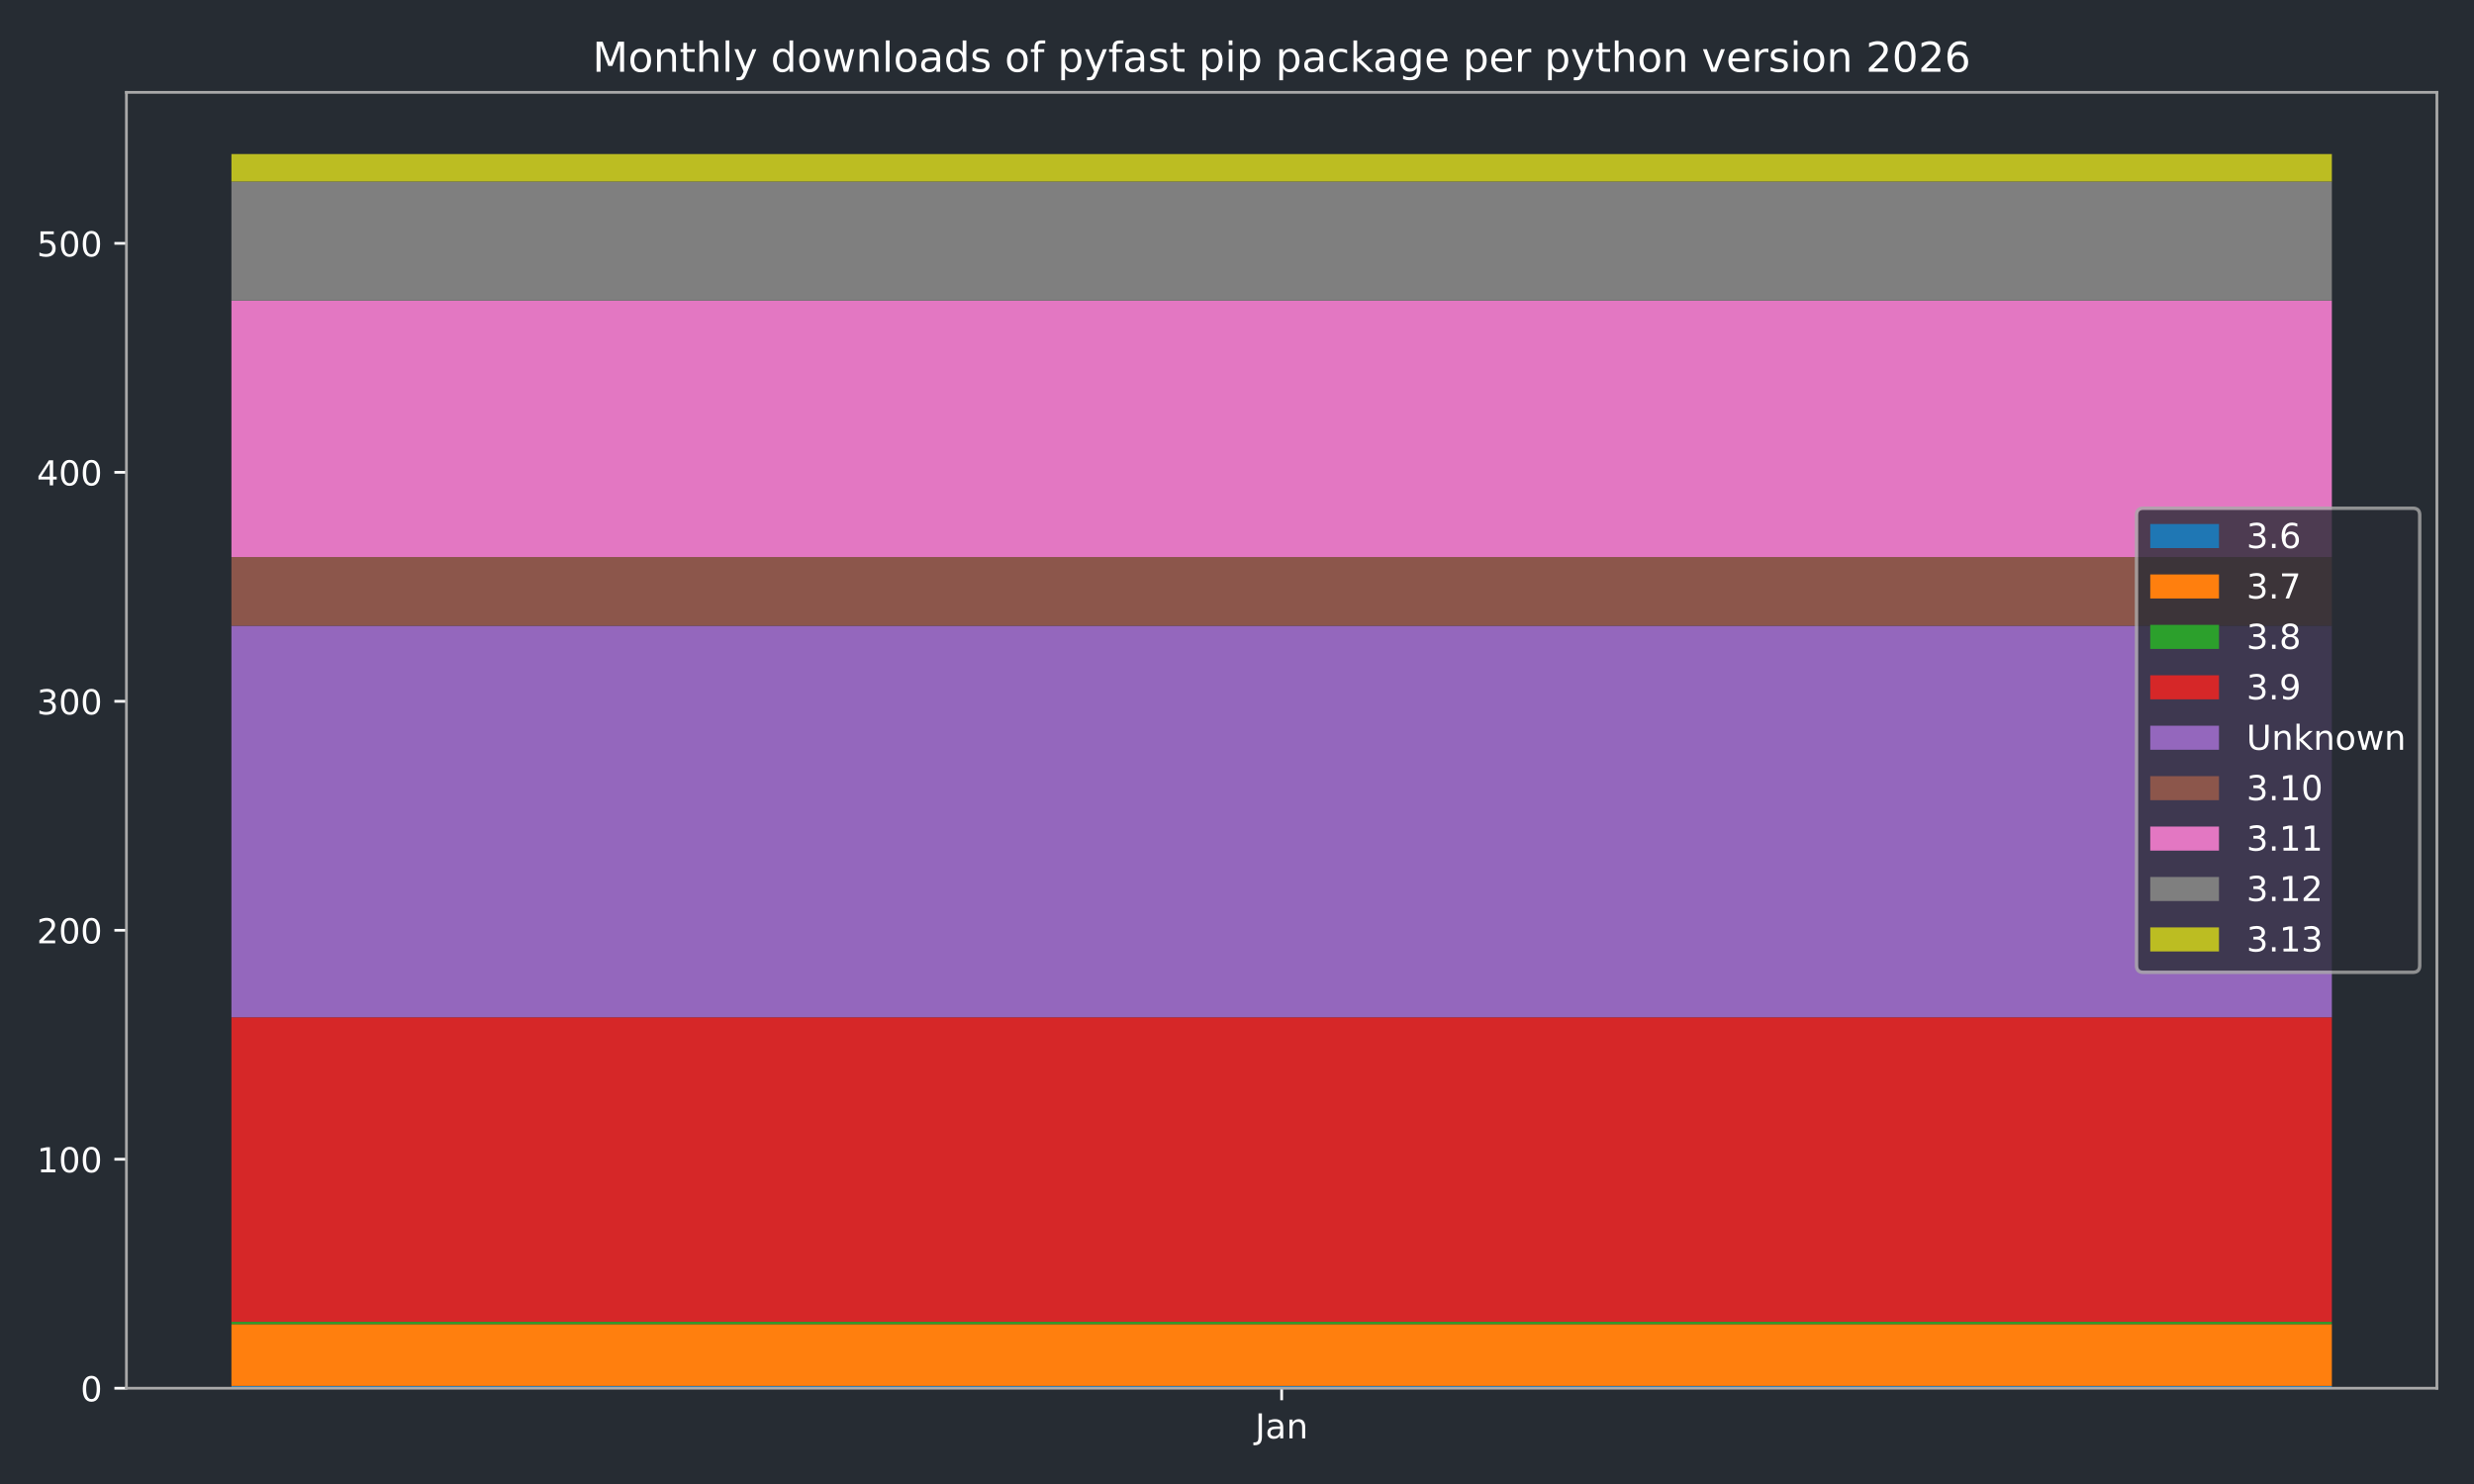
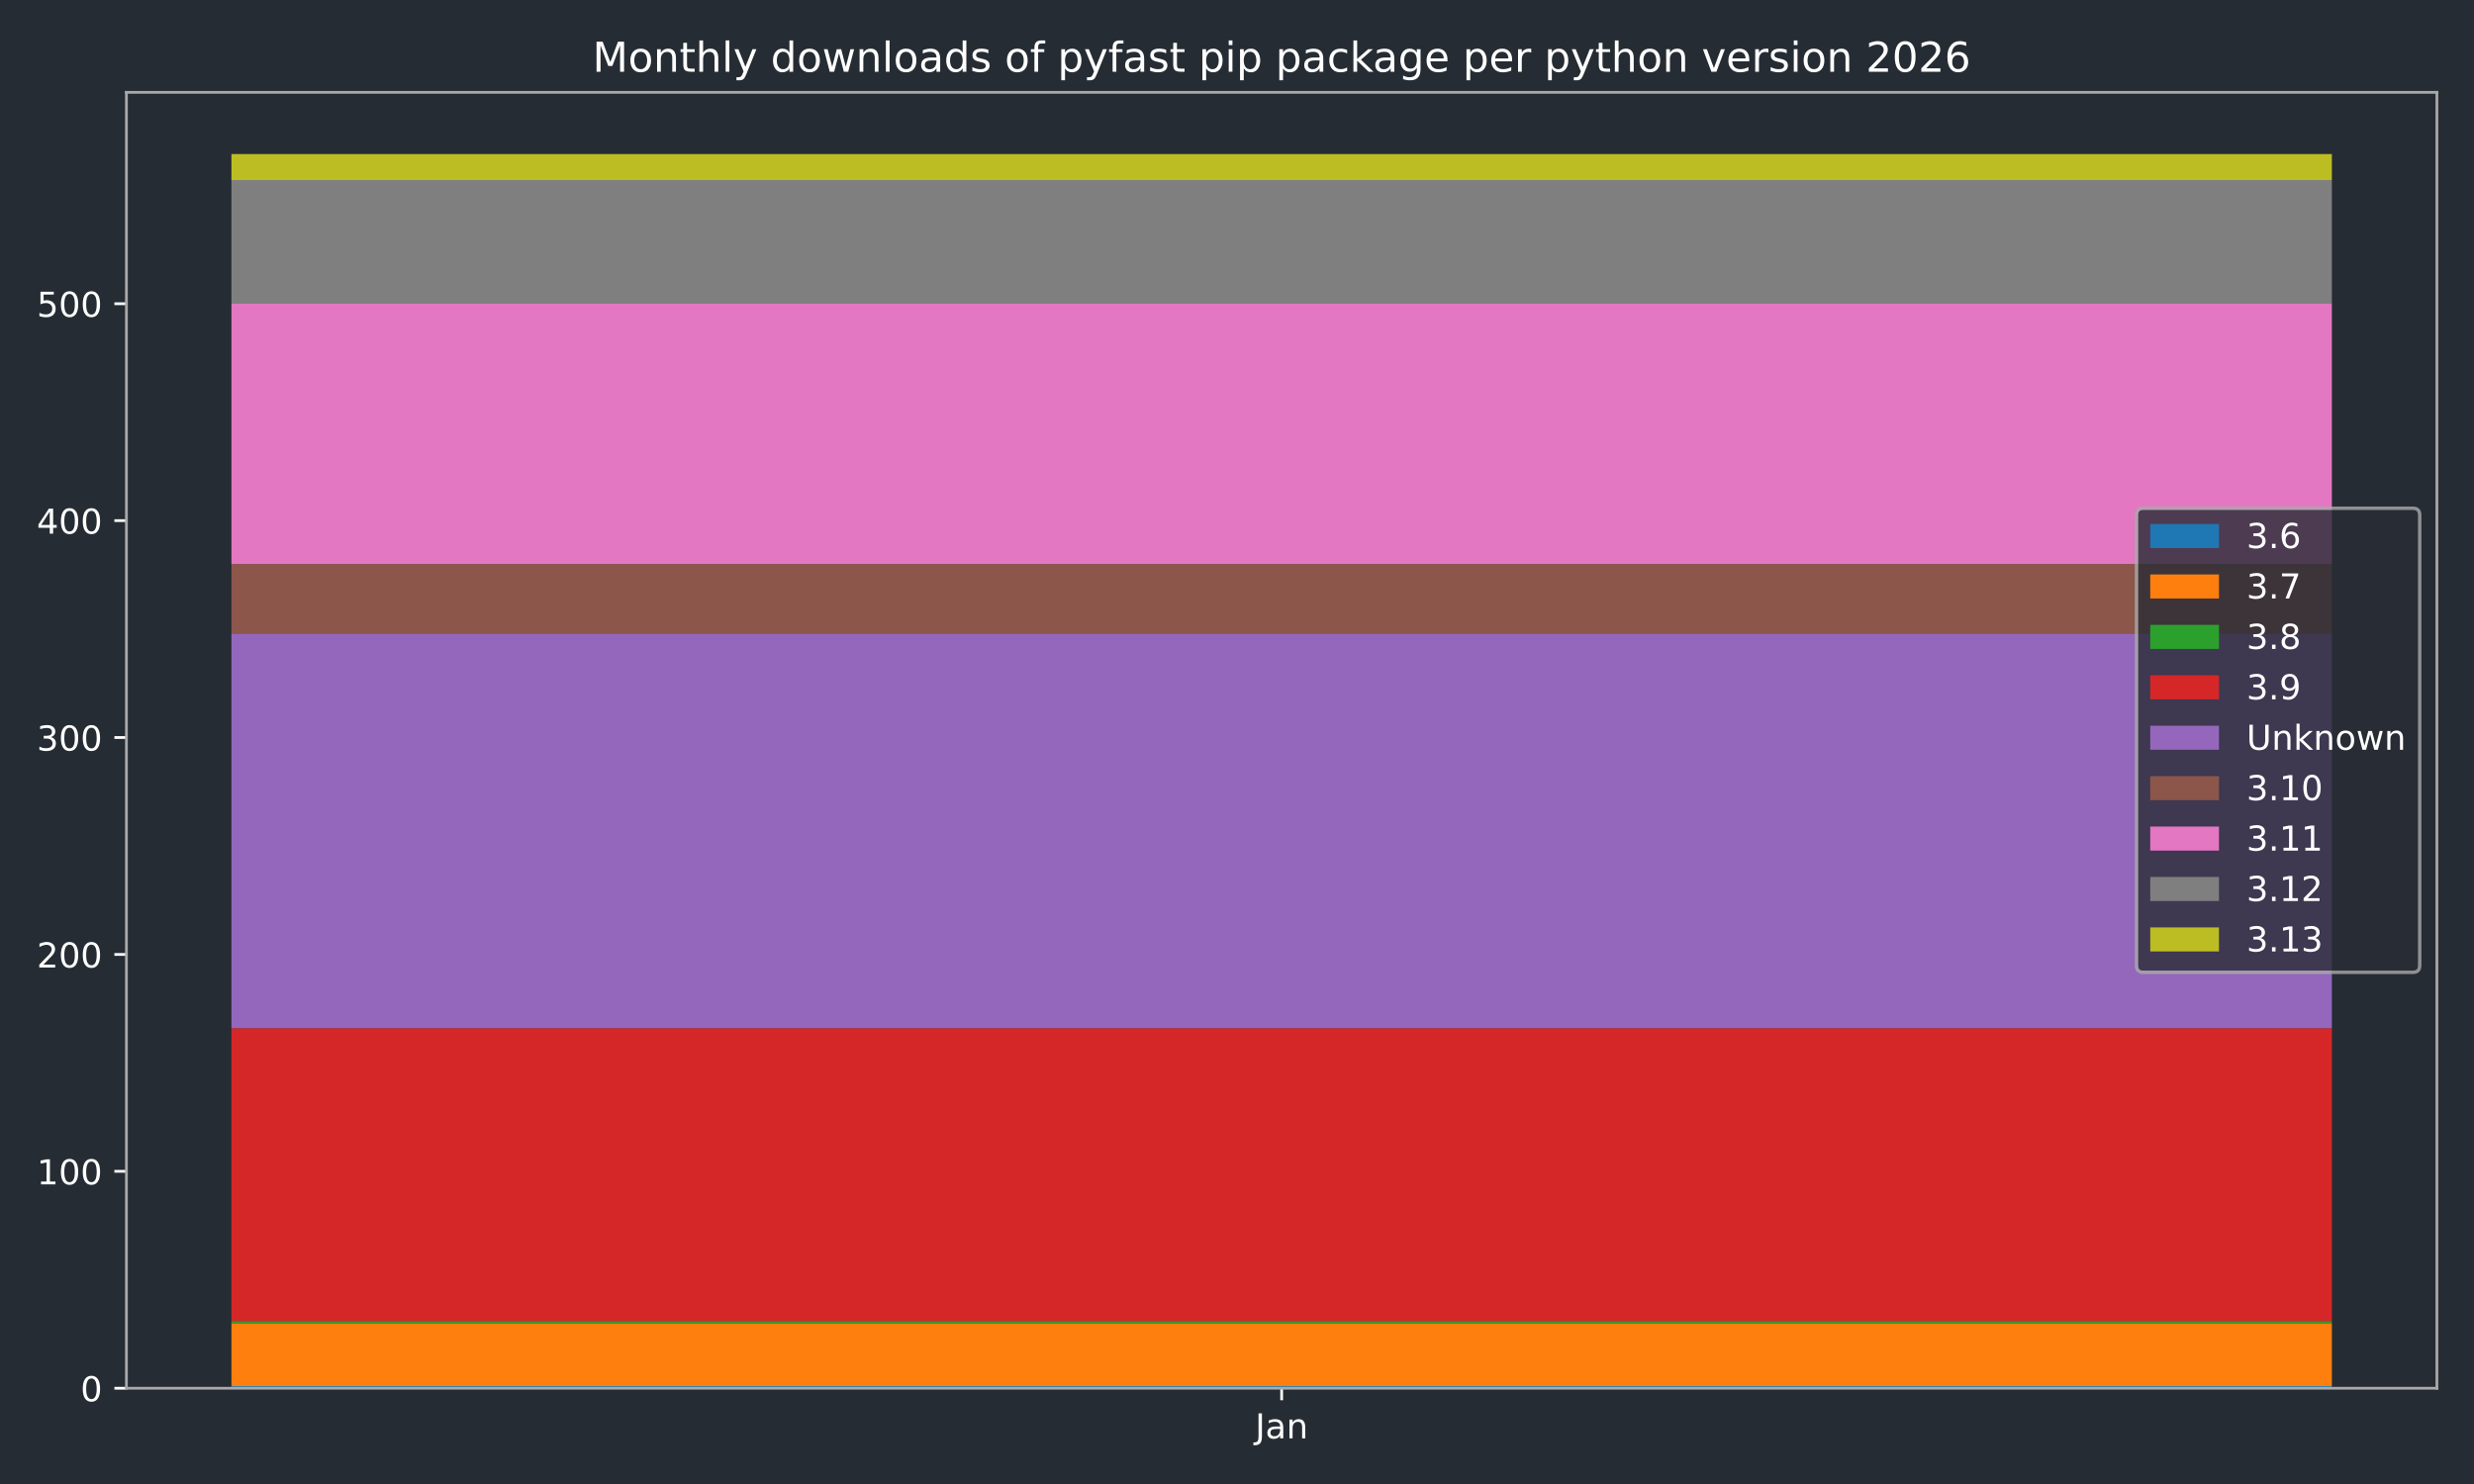
<svg xmlns="http://www.w3.org/2000/svg" xmlns:xlink="http://www.w3.org/1999/xlink" width="720pt" height="432pt" viewBox="0 0 720 432" version="1.1">
  <defs>
    <style type="text/css">*{stroke-linejoin: round; stroke-linecap: butt}</style>
  </defs>
  <g id="figure_1">
    <g id="patch_1">
      <path d="M 0 432  L 720 432  L 720 0  L 0 0  z " style="fill: #262c33" />
    </g>
    <g id="axes_1">
      <g id="patch_2">
        <path d="M 36.79 404.12  L 709.2 404.12  L 709.2 26.88  L 36.79 26.88  z " style="fill: #262c33" />
      </g>
      <g id="patch_3">
-         <path d="M 67.354 404.12  L 678.636 404.12  L 678.636 403.453  L 67.354 403.453  z " clip-path="url(#pecbae8a630)" style="fill: #1f77b4" />
+         <path d="M 67.354 404.12  L 678.636 404.12  L 678.636 403.489  L 67.354 403.489  z " clip-path="url(#pee8754b803)" style="fill: #1f77b4" />
      </g>
      <g id="patch_4">
-         <path d="M 67.354 403.453  L 678.636 403.453  L 678.636 385.456  L 67.354 385.456  z " clip-path="url(#pecbae8a630)" style="fill: #ff7f0e" />
+         <path d="M 67.354 403.489  L 678.636 403.489  L 678.636 385.177  L 67.354 385.177  z " clip-path="url(#pee8754b803)" style="fill: #ff7f0e" />
      </g>
      <g id="patch_5">
-         <path d="M 67.354 385.456  L 678.636 385.456  L 678.636 384.79  L 67.354 384.79  z " clip-path="url(#pecbae8a630)" style="fill: #2ca02c" />
+         <path d="M 67.354 385.177  L 678.636 385.177  L 678.636 384.546  L 67.354 384.546  z " clip-path="url(#pee8754b803)" style="fill: #2ca02c" />
      </g>
      <g id="patch_6">
-         <path d="M 67.354 384.79  L 678.636 384.79  L 678.636 296.137  L 67.354 296.137  z " clip-path="url(#pecbae8a630)" style="fill: #d62728" />
+         <path d="M 67.354 384.546  L 678.636 384.546  L 678.636 299.305  L 67.354 299.305  z " clip-path="url(#pee8754b803)" style="fill: #d62728" />
      </g>
      <g id="patch_7">
-         <path d="M 67.354 296.137  L 678.636 296.137  L 678.636 182.155  L 67.354 182.155  z " clip-path="url(#pecbae8a630)" style="fill: #9467bd" />
+         <path d="M 67.354 299.305  L 678.636 299.305  L 678.636 184.387  L 67.354 184.387  z " clip-path="url(#pee8754b803)" style="fill: #9467bd" />
      </g>
      <g id="patch_8">
-         <path d="M 67.354 182.155  L 678.636 182.155  L 678.636 162.158  L 67.354 162.158  z " clip-path="url(#pecbae8a630)" style="fill: #8c564b" />
+         <path d="M 67.354 184.387  L 678.636 184.387  L 678.636 164.182  L 67.354 164.182  z " clip-path="url(#pee8754b803)" style="fill: #8c564b" />
      </g>
      <g id="patch_9">
-         <path d="M 67.354 162.158  L 678.636 162.158  L 678.636 87.504  L 67.354 87.504  z " clip-path="url(#pecbae8a630)" style="fill: #e377c2" />
+         <path d="M 67.354 164.182  L 678.636 164.182  L 678.636 88.412  L 67.354 88.412  z " clip-path="url(#pee8754b803)" style="fill: #e377c2" />
      </g>
      <g id="patch_10">
-         <path d="M 67.354 87.504  L 678.636 87.504  L 678.636 52.843  L 67.354 52.843  z " clip-path="url(#pecbae8a630)" style="fill: #7f7f7f" />
+         <path d="M 67.354 88.412  L 678.636 88.412  L 678.636 52.421  L 67.354 52.421  z " clip-path="url(#pee8754b803)" style="fill: #7f7f7f" />
      </g>
      <g id="patch_11">
-         <path d="M 67.354 52.843  L 678.636 52.843  L 678.636 44.844  L 67.354 44.844  z " clip-path="url(#pecbae8a630)" style="fill: #bcbd22" />
+         <path d="M 67.354 52.421  L 678.636 52.421  L 678.636 44.844  L 67.354 44.844  z " clip-path="url(#pee8754b803)" style="fill: #bcbd22" />
      </g>
      <g id="matplotlib.axis_1">
        <g id="xtick_1">
          <g id="line2d_1">
            <defs>
-               <path id="mc6c5a1ac50" d="M 0 0  L 0 3.5  " style="stroke: #ffffff; stroke-width: 0.8" />
-             </defs>
-             <g>
-               <use xlink:href="#mc6c5a1ac50" x="372.995" y="404.12" style="fill: #ffffff; stroke: #ffffff; stroke-width: 0.8" />
+               <path id="mbc0f3fdd17" d="M 0 0  L 0 3.5  " style="stroke: #ffffff; stroke-width: 0.8" />
+             </defs>
+             <g>
+               <use xlink:href="#mbc0f3fdd17" x="372.995" y="404.12" style="fill: #ffffff; stroke: #ffffff; stroke-width: 0.8" />
            </g>
          </g>
          <g id="text_1">
            <g style="fill: #ffffff" transform="translate(365.2872 418.7184) scale(0.1 -0.1)">
              <defs>
                <path id="DejaVuSans-4a" d="M 628 4666  L 1259 4666  L 1259 325  Q 1259 -519 939 -900  Q 619 -1281 -91 -1281  L -331 -1281  L -331 -750  L -134 -750  Q 284 -750 456 -515  Q 628 -281 628 325  L 628 4666  z " transform="scale(0.015625)" />
                <path id="DejaVuSans-61" d="M 2194 1759  Q 1497 1759 1228 1600  Q 959 1441 959 1056  Q 959 750 1161 570  Q 1363 391 1709 391  Q 2188 391 2477 730  Q 2766 1069 2766 1631  L 2766 1759  L 2194 1759  z M 3341 1997  L 3341 0  L 2766 0  L 2766 531  Q 2569 213 2275 61  Q 1981 -91 1556 -91  Q 1019 -91 701 211  Q 384 513 384 1019  Q 384 1609 779 1909  Q 1175 2209 1959 2209  L 2766 2209  L 2766 2266  Q 2766 2663 2505 2880  Q 2244 3097 1772 3097  Q 1472 3097 1187 3025  Q 903 2953 641 2809  L 641 3341  Q 956 3463 1253 3523  Q 1550 3584 1831 3584  Q 2591 3584 2966 3190  Q 3341 2797 3341 1997  z " transform="scale(0.015625)" />
                <path id="DejaVuSans-6e" d="M 3513 2113  L 3513 0  L 2938 0  L 2938 2094  Q 2938 2591 2744 2837  Q 2550 3084 2163 3084  Q 1697 3084 1428 2787  Q 1159 2491 1159 1978  L 1159 0  L 581 0  L 581 3500  L 1159 3500  L 1159 2956  Q 1366 3272 1645 3428  Q 1925 3584 2291 3584  Q 2894 3584 3203 3211  Q 3513 2838 3513 2113  z " transform="scale(0.015625)" />
              </defs>
              <use xlink:href="#DejaVuSans-4a" />
              <use xlink:href="#DejaVuSans-61" transform="translate(29.49219 0)" />
              <use xlink:href="#DejaVuSans-6e" transform="translate(90.77148 0)" />
            </g>
          </g>
        </g>
      </g>
      <g id="matplotlib.axis_2">
        <g id="ytick_1">
          <g id="line2d_2">
            <defs>
-               <path id="m8899b3c645" d="M 0 0  L -3.5 0  " style="stroke: #ffffff; stroke-width: 0.8" />
-             </defs>
-             <g>
-               <use xlink:href="#m8899b3c645" x="36.79" y="404.12" style="fill: #ffffff; stroke: #ffffff; stroke-width: 0.8" />
+               <path id="m9a494e3fd5" d="M 0 0  L -3.5 0  " style="stroke: #ffffff; stroke-width: 0.8" />
+             </defs>
+             <g>
+               <use xlink:href="#m9a494e3fd5" x="36.79" y="404.12" style="fill: #ffffff; stroke: #ffffff; stroke-width: 0.8" />
            </g>
          </g>
          <g id="text_2">
            <g style="fill: #ffffff" transform="translate(23.4275 407.9192) scale(0.1 -0.1)">
              <defs>
                <path id="DejaVuSans-30" d="M 2034 4250  Q 1547 4250 1301 3770  Q 1056 3291 1056 2328  Q 1056 1369 1301 889  Q 1547 409 2034 409  Q 2525 409 2770 889  Q 3016 1369 3016 2328  Q 3016 3291 2770 3770  Q 2525 4250 2034 4250  z M 2034 4750  Q 2819 4750 3233 4129  Q 3647 3509 3647 2328  Q 3647 1150 3233 529  Q 2819 -91 2034 -91  Q 1250 -91 836 529  Q 422 1150 422 2328  Q 422 3509 836 4129  Q 1250 4750 2034 4750  z " transform="scale(0.015625)" />
              </defs>
              <use xlink:href="#DejaVuSans-30" />
            </g>
          </g>
        </g>
        <g id="ytick_2">
          <g id="line2d_3">
            <g>
-               <use xlink:href="#m8899b3c645" x="36.79" y="337.464" style="fill: #ffffff; stroke: #ffffff; stroke-width: 0.8" />
+               <use xlink:href="#m9a494e3fd5" x="36.79" y="340.978" style="fill: #ffffff; stroke: #ffffff; stroke-width: 0.8" />
            </g>
          </g>
          <g id="text_3">
-             <g style="fill: #ffffff" transform="translate(10.7025 341.2632) scale(0.1 -0.1)">
+             <g style="fill: #ffffff" transform="translate(10.7025 344.7775) scale(0.1 -0.1)">
              <defs>
                <path id="DejaVuSans-31" d="M 794 531  L 1825 531  L 1825 4091  L 703 3866  L 703 4441  L 1819 4666  L 2450 4666  L 2450 531  L 3481 531  L 3481 0  L 794 0  L 794 531  z " transform="scale(0.015625)" />
              </defs>
              <use xlink:href="#DejaVuSans-31" />
              <use xlink:href="#DejaVuSans-30" transform="translate(63.62305 0)" />
              <use xlink:href="#DejaVuSans-30" transform="translate(127.2461 0)" />
            </g>
          </g>
        </g>
        <g id="ytick_3">
          <g id="line2d_4">
            <g>
-               <use xlink:href="#m8899b3c645" x="36.79" y="270.808" style="fill: #ffffff; stroke: #ffffff; stroke-width: 0.8" />
+               <use xlink:href="#m9a494e3fd5" x="36.79" y="277.837" style="fill: #ffffff; stroke: #ffffff; stroke-width: 0.8" />
            </g>
          </g>
          <g id="text_4">
-             <g style="fill: #ffffff" transform="translate(10.7025 274.6071) scale(0.1 -0.1)">
+             <g style="fill: #ffffff" transform="translate(10.7025 281.6358) scale(0.1 -0.1)">
              <defs>
                <path id="DejaVuSans-32" d="M 1228 531  L 3431 531  L 3431 0  L 469 0  L 469 531  Q 828 903 1448 1529  Q 2069 2156 2228 2338  Q 2531 2678 2651 2914  Q 2772 3150 2772 3378  Q 2772 3750 2511 3984  Q 2250 4219 1831 4219  Q 1534 4219 1204 4116  Q 875 4013 500 3803  L 500 4441  Q 881 4594 1212 4672  Q 1544 4750 1819 4750  Q 2544 4750 2975 4387  Q 3406 4025 3406 3419  Q 3406 3131 3298 2873  Q 3191 2616 2906 2266  Q 2828 2175 2409 1742  Q 1991 1309 1228 531  z " transform="scale(0.015625)" />
              </defs>
              <use xlink:href="#DejaVuSans-32" />
              <use xlink:href="#DejaVuSans-30" transform="translate(63.62305 0)" />
              <use xlink:href="#DejaVuSans-30" transform="translate(127.2461 0)" />
            </g>
          </g>
        </g>
        <g id="ytick_4">
          <g id="line2d_5">
            <g>
-               <use xlink:href="#m8899b3c645" x="36.79" y="204.152" style="fill: #ffffff; stroke: #ffffff; stroke-width: 0.8" />
+               <use xlink:href="#m9a494e3fd5" x="36.79" y="214.695" style="fill: #ffffff; stroke: #ffffff; stroke-width: 0.8" />
            </g>
          </g>
          <g id="text_5">
-             <g style="fill: #ffffff" transform="translate(10.7025 207.951) scale(0.1 -0.1)">
+             <g style="fill: #ffffff" transform="translate(10.7025 218.4942) scale(0.1 -0.1)">
              <defs>
                <path id="DejaVuSans-33" d="M 2597 2516  Q 3050 2419 3304 2112  Q 3559 1806 3559 1356  Q 3559 666 3084 287  Q 2609 -91 1734 -91  Q 1441 -91 1130 -33  Q 819 25 488 141  L 488 750  Q 750 597 1062 519  Q 1375 441 1716 441  Q 2309 441 2620 675  Q 2931 909 2931 1356  Q 2931 1769 2642 2001  Q 2353 2234 1838 2234  L 1294 2234  L 1294 2753  L 1863 2753  Q 2328 2753 2575 2939  Q 2822 3125 2822 3475  Q 2822 3834 2567 4026  Q 2313 4219 1838 4219  Q 1578 4219 1281 4162  Q 984 4106 628 3988  L 628 4550  Q 988 4650 1302 4700  Q 1616 4750 1894 4750  Q 2613 4750 3031 4423  Q 3450 4097 3450 3541  Q 3450 3153 3228 2886  Q 3006 2619 2597 2516  z " transform="scale(0.015625)" />
              </defs>
              <use xlink:href="#DejaVuSans-33" />
              <use xlink:href="#DejaVuSans-30" transform="translate(63.62305 0)" />
              <use xlink:href="#DejaVuSans-30" transform="translate(127.2461 0)" />
            </g>
          </g>
        </g>
        <g id="ytick_5">
          <g id="line2d_6">
            <g>
-               <use xlink:href="#m8899b3c645" x="36.79" y="137.496" style="fill: #ffffff; stroke: #ffffff; stroke-width: 0.8" />
+               <use xlink:href="#m9a494e3fd5" x="36.79" y="151.553" style="fill: #ffffff; stroke: #ffffff; stroke-width: 0.8" />
            </g>
          </g>
          <g id="text_6">
-             <g style="fill: #ffffff" transform="translate(10.7025 141.295) scale(0.1 -0.1)">
+             <g style="fill: #ffffff" transform="translate(10.7025 155.3525) scale(0.1 -0.1)">
              <defs>
                <path id="DejaVuSans-34" d="M 2419 4116  L 825 1625  L 2419 1625  L 2419 4116  z M 2253 4666  L 3047 4666  L 3047 1625  L 3713 1625  L 3713 1100  L 3047 1100  L 3047 0  L 2419 0  L 2419 1100  L 313 1100  L 313 1709  L 2253 4666  z " transform="scale(0.015625)" />
              </defs>
              <use xlink:href="#DejaVuSans-34" />
              <use xlink:href="#DejaVuSans-30" transform="translate(63.62305 0)" />
              <use xlink:href="#DejaVuSans-30" transform="translate(127.2461 0)" />
            </g>
          </g>
        </g>
        <g id="ytick_6">
          <g id="line2d_7">
            <g>
-               <use xlink:href="#m8899b3c645" x="36.79" y="70.84" style="fill: #ffffff; stroke: #ffffff; stroke-width: 0.8" />
+               <use xlink:href="#m9a494e3fd5" x="36.79" y="88.412" style="fill: #ffffff; stroke: #ffffff; stroke-width: 0.8" />
            </g>
          </g>
          <g id="text_7">
-             <g style="fill: #ffffff" transform="translate(10.7025 74.63889) scale(0.1 -0.1)">
+             <g style="fill: #ffffff" transform="translate(10.7025 92.21079) scale(0.1 -0.1)">
              <defs>
                <path id="DejaVuSans-35" d="M 691 4666  L 3169 4666  L 3169 4134  L 1269 4134  L 1269 2991  Q 1406 3038 1543 3061  Q 1681 3084 1819 3084  Q 2600 3084 3056 2656  Q 3513 2228 3513 1497  Q 3513 744 3044 326  Q 2575 -91 1722 -91  Q 1428 -91 1123 -41  Q 819 9 494 109  L 494 744  Q 775 591 1075 516  Q 1375 441 1709 441  Q 2250 441 2565 725  Q 2881 1009 2881 1497  Q 2881 1984 2565 2268  Q 2250 2553 1709 2553  Q 1456 2553 1204 2497  Q 953 2441 691 2322  L 691 4666  z " transform="scale(0.015625)" />
              </defs>
              <use xlink:href="#DejaVuSans-35" />
              <use xlink:href="#DejaVuSans-30" transform="translate(63.62305 0)" />
              <use xlink:href="#DejaVuSans-30" transform="translate(127.2461 0)" />
            </g>
          </g>
        </g>
      </g>
      <g id="patch_12">
        <path d="M 36.79 404.12  L 36.79 26.88  " style="fill: none; stroke: #a9a9a9; stroke-width: 0.8; stroke-linejoin: miter; stroke-linecap: square" />
      </g>
      <g id="patch_13">
        <path d="M 709.2 404.12  L 709.2 26.88  " style="fill: none; stroke: #a9a9a9; stroke-width: 0.8; stroke-linejoin: miter; stroke-linecap: square" />
      </g>
      <g id="patch_14">
        <path d="M 36.79 404.12  L 709.2 404.12  " style="fill: none; stroke: #a9a9a9; stroke-width: 0.8; stroke-linejoin: miter; stroke-linecap: square" />
      </g>
      <g id="patch_15">
        <path d="M 36.79 26.88  L 709.2 26.88  " style="fill: none; stroke: #a9a9a9; stroke-width: 0.8; stroke-linejoin: miter; stroke-linecap: square" />
      </g>
      <g id="text_8">
        <g style="fill: #ffffff" transform="translate(172.4403 20.88) scale(0.12 -0.12)">
          <defs>
            <path id="DejaVuSans-4d" d="M 628 4666  L 1569 4666  L 2759 1491  L 3956 4666  L 4897 4666  L 4897 0  L 4281 0  L 4281 4097  L 3078 897  L 2444 897  L 1241 4097  L 1241 0  L 628 0  L 628 4666  z " transform="scale(0.015625)" />
            <path id="DejaVuSans-6f" d="M 1959 3097  Q 1497 3097 1228 2736  Q 959 2375 959 1747  Q 959 1119 1226 758  Q 1494 397 1959 397  Q 2419 397 2687 759  Q 2956 1122 2956 1747  Q 2956 2369 2687 2733  Q 2419 3097 1959 3097  z M 1959 3584  Q 2709 3584 3137 3096  Q 3566 2609 3566 1747  Q 3566 888 3137 398  Q 2709 -91 1959 -91  Q 1206 -91 779 398  Q 353 888 353 1747  Q 353 2609 779 3096  Q 1206 3584 1959 3584  z " transform="scale(0.015625)" />
            <path id="DejaVuSans-74" d="M 1172 4494  L 1172 3500  L 2356 3500  L 2356 3053  L 1172 3053  L 1172 1153  Q 1172 725 1289 603  Q 1406 481 1766 481  L 2356 481  L 2356 0  L 1766 0  Q 1100 0 847 248  Q 594 497 594 1153  L 594 3053  L 172 3053  L 172 3500  L 594 3500  L 594 4494  L 1172 4494  z " transform="scale(0.015625)" />
            <path id="DejaVuSans-68" d="M 3513 2113  L 3513 0  L 2938 0  L 2938 2094  Q 2938 2591 2744 2837  Q 2550 3084 2163 3084  Q 1697 3084 1428 2787  Q 1159 2491 1159 1978  L 1159 0  L 581 0  L 581 4863  L 1159 4863  L 1159 2956  Q 1366 3272 1645 3428  Q 1925 3584 2291 3584  Q 2894 3584 3203 3211  Q 3513 2838 3513 2113  z " transform="scale(0.015625)" />
            <path id="DejaVuSans-6c" d="M 603 4863  L 1178 4863  L 1178 0  L 603 0  L 603 4863  z " transform="scale(0.015625)" />
            <path id="DejaVuSans-79" d="M 2059 -325  Q 1816 -950 1584 -1140  Q 1353 -1331 966 -1331  L 506 -1331  L 506 -850  L 844 -850  Q 1081 -850 1212 -737  Q 1344 -625 1503 -206  L 1606 56  L 191 3500  L 800 3500  L 1894 763  L 2988 3500  L 3597 3500  L 2059 -325  z " transform="scale(0.015625)" />
            <path id="DejaVuSans-20" transform="scale(0.015625)" />
            <path id="DejaVuSans-64" d="M 2906 2969  L 2906 4863  L 3481 4863  L 3481 0  L 2906 0  L 2906 525  Q 2725 213 2448 61  Q 2172 -91 1784 -91  Q 1150 -91 751 415  Q 353 922 353 1747  Q 353 2572 751 3078  Q 1150 3584 1784 3584  Q 2172 3584 2448 3432  Q 2725 3281 2906 2969  z M 947 1747  Q 947 1113 1208 752  Q 1469 391 1925 391  Q 2381 391 2643 752  Q 2906 1113 2906 1747  Q 2906 2381 2643 2742  Q 2381 3103 1925 3103  Q 1469 3103 1208 2742  Q 947 2381 947 1747  z " transform="scale(0.015625)" />
            <path id="DejaVuSans-77" d="M 269 3500  L 844 3500  L 1563 769  L 2278 3500  L 2956 3500  L 3675 769  L 4391 3500  L 4966 3500  L 4050 0  L 3372 0  L 2619 2869  L 1863 0  L 1184 0  L 269 3500  z " transform="scale(0.015625)" />
            <path id="DejaVuSans-73" d="M 2834 3397  L 2834 2853  Q 2591 2978 2328 3040  Q 2066 3103 1784 3103  Q 1356 3103 1142 2972  Q 928 2841 928 2578  Q 928 2378 1081 2264  Q 1234 2150 1697 2047  L 1894 2003  Q 2506 1872 2764 1633  Q 3022 1394 3022 966  Q 3022 478 2636 193  Q 2250 -91 1575 -91  Q 1294 -91 989 -36  Q 684 19 347 128  L 347 722  Q 666 556 975 473  Q 1284 391 1588 391  Q 1994 391 2212 530  Q 2431 669 2431 922  Q 2431 1156 2273 1281  Q 2116 1406 1581 1522  L 1381 1569  Q 847 1681 609 1914  Q 372 2147 372 2553  Q 372 3047 722 3315  Q 1072 3584 1716 3584  Q 2034 3584 2315 3537  Q 2597 3491 2834 3397  z " transform="scale(0.015625)" />
            <path id="DejaVuSans-66" d="M 2375 4863  L 2375 4384  L 1825 4384  Q 1516 4384 1395 4259  Q 1275 4134 1275 3809  L 1275 3500  L 2222 3500  L 2222 3053  L 1275 3053  L 1275 0  L 697 0  L 697 3053  L 147 3053  L 147 3500  L 697 3500  L 697 3744  Q 697 4328 969 4595  Q 1241 4863 1831 4863  L 2375 4863  z " transform="scale(0.015625)" />
            <path id="DejaVuSans-70" d="M 1159 525  L 1159 -1331  L 581 -1331  L 581 3500  L 1159 3500  L 1159 2969  Q 1341 3281 1617 3432  Q 1894 3584 2278 3584  Q 2916 3584 3314 3078  Q 3713 2572 3713 1747  Q 3713 922 3314 415  Q 2916 -91 2278 -91  Q 1894 -91 1617 61  Q 1341 213 1159 525  z M 3116 1747  Q 3116 2381 2855 2742  Q 2594 3103 2138 3103  Q 1681 3103 1420 2742  Q 1159 2381 1159 1747  Q 1159 1113 1420 752  Q 1681 391 2138 391  Q 2594 391 2855 752  Q 3116 1113 3116 1747  z " transform="scale(0.015625)" />
            <path id="DejaVuSans-69" d="M 603 3500  L 1178 3500  L 1178 0  L 603 0  L 603 3500  z M 603 4863  L 1178 4863  L 1178 4134  L 603 4134  L 603 4863  z " transform="scale(0.015625)" />
            <path id="DejaVuSans-63" d="M 3122 3366  L 3122 2828  Q 2878 2963 2633 3030  Q 2388 3097 2138 3097  Q 1578 3097 1268 2742  Q 959 2388 959 1747  Q 959 1106 1268 751  Q 1578 397 2138 397  Q 2388 397 2633 464  Q 2878 531 3122 666  L 3122 134  Q 2881 22 2623 -34  Q 2366 -91 2075 -91  Q 1284 -91 818 406  Q 353 903 353 1747  Q 353 2603 823 3093  Q 1294 3584 2113 3584  Q 2378 3584 2631 3529  Q 2884 3475 3122 3366  z " transform="scale(0.015625)" />
            <path id="DejaVuSans-6b" d="M 581 4863  L 1159 4863  L 1159 1991  L 2875 3500  L 3609 3500  L 1753 1863  L 3688 0  L 2938 0  L 1159 1709  L 1159 0  L 581 0  L 581 4863  z " transform="scale(0.015625)" />
            <path id="DejaVuSans-67" d="M 2906 1791  Q 2906 2416 2648 2759  Q 2391 3103 1925 3103  Q 1463 3103 1205 2759  Q 947 2416 947 1791  Q 947 1169 1205 825  Q 1463 481 1925 481  Q 2391 481 2648 825  Q 2906 1169 2906 1791  z M 3481 434  Q 3481 -459 3084 -895  Q 2688 -1331 1869 -1331  Q 1566 -1331 1297 -1286  Q 1028 -1241 775 -1147  L 775 -588  Q 1028 -725 1275 -790  Q 1522 -856 1778 -856  Q 2344 -856 2625 -561  Q 2906 -266 2906 331  L 2906 616  Q 2728 306 2450 153  Q 2172 0 1784 0  Q 1141 0 747 490  Q 353 981 353 1791  Q 353 2603 747 3093  Q 1141 3584 1784 3584  Q 2172 3584 2450 3431  Q 2728 3278 2906 2969  L 2906 3500  L 3481 3500  L 3481 434  z " transform="scale(0.015625)" />
            <path id="DejaVuSans-65" d="M 3597 1894  L 3597 1613  L 953 1613  Q 991 1019 1311 708  Q 1631 397 2203 397  Q 2534 397 2845 478  Q 3156 559 3463 722  L 3463 178  Q 3153 47 2828 -22  Q 2503 -91 2169 -91  Q 1331 -91 842 396  Q 353 884 353 1716  Q 353 2575 817 3079  Q 1281 3584 2069 3584  Q 2775 3584 3186 3129  Q 3597 2675 3597 1894  z M 3022 2063  Q 3016 2534 2758 2815  Q 2500 3097 2075 3097  Q 1594 3097 1305 2825  Q 1016 2553 972 2059  L 3022 2063  z " transform="scale(0.015625)" />
            <path id="DejaVuSans-72" d="M 2631 2963  Q 2534 3019 2420 3045  Q 2306 3072 2169 3072  Q 1681 3072 1420 2755  Q 1159 2438 1159 1844  L 1159 0  L 581 0  L 581 3500  L 1159 3500  L 1159 2956  Q 1341 3275 1631 3429  Q 1922 3584 2338 3584  Q 2397 3584 2469 3576  Q 2541 3569 2628 3553  L 2631 2963  z " transform="scale(0.015625)" />
            <path id="DejaVuSans-76" d="M 191 3500  L 800 3500  L 1894 563  L 2988 3500  L 3597 3500  L 2284 0  L 1503 0  L 191 3500  z " transform="scale(0.015625)" />
            <path id="DejaVuSans-36" d="M 2113 2584  Q 1688 2584 1439 2293  Q 1191 2003 1191 1497  Q 1191 994 1439 701  Q 1688 409 2113 409  Q 2538 409 2786 701  Q 3034 994 3034 1497  Q 3034 2003 2786 2293  Q 2538 2584 2113 2584  z M 3366 4563  L 3366 3988  Q 3128 4100 2886 4159  Q 2644 4219 2406 4219  Q 1781 4219 1451 3797  Q 1122 3375 1075 2522  Q 1259 2794 1537 2939  Q 1816 3084 2150 3084  Q 2853 3084 3261 2657  Q 3669 2231 3669 1497  Q 3669 778 3244 343  Q 2819 -91 2113 -91  Q 1303 -91 875 529  Q 447 1150 447 2328  Q 447 3434 972 4092  Q 1497 4750 2381 4750  Q 2619 4750 2861 4703  Q 3103 4656 3366 4563  z " transform="scale(0.015625)" />
          </defs>
          <use xlink:href="#DejaVuSans-4d" />
          <use xlink:href="#DejaVuSans-6f" transform="translate(86.2793 0)" />
          <use xlink:href="#DejaVuSans-6e" transform="translate(147.4609 0)" />
          <use xlink:href="#DejaVuSans-74" transform="translate(210.8398 0)" />
          <use xlink:href="#DejaVuSans-68" transform="translate(250.0488 0)" />
          <use xlink:href="#DejaVuSans-6c" transform="translate(313.4277 0)" />
          <use xlink:href="#DejaVuSans-79" transform="translate(341.2109 0)" />
          <use xlink:href="#DejaVuSans-20" transform="translate(400.3906 0)" />
          <use xlink:href="#DejaVuSans-64" transform="translate(432.1777 0)" />
          <use xlink:href="#DejaVuSans-6f" transform="translate(495.6543 0)" />
          <use xlink:href="#DejaVuSans-77" transform="translate(556.8359 0)" />
          <use xlink:href="#DejaVuSans-6e" transform="translate(638.623 0)" />
          <use xlink:href="#DejaVuSans-6c" transform="translate(702.002 0)" />
          <use xlink:href="#DejaVuSans-6f" transform="translate(729.7852 0)" />
          <use xlink:href="#DejaVuSans-61" transform="translate(790.9668 0)" />
          <use xlink:href="#DejaVuSans-64" transform="translate(852.2461 0)" />
          <use xlink:href="#DejaVuSans-73" transform="translate(915.7227 0)" />
          <use xlink:href="#DejaVuSans-20" transform="translate(967.8223 0)" />
          <use xlink:href="#DejaVuSans-6f" transform="translate(999.6094 0)" />
          <use xlink:href="#DejaVuSans-66" transform="translate(1060.791 0)" />
          <use xlink:href="#DejaVuSans-20" transform="translate(1095.996 0)" />
          <use xlink:href="#DejaVuSans-70" transform="translate(1127.783 0)" />
          <use xlink:href="#DejaVuSans-79" transform="translate(1191.26 0)" />
          <use xlink:href="#DejaVuSans-66" transform="translate(1250.439 0)" />
          <use xlink:href="#DejaVuSans-61" transform="translate(1285.645 0)" />
          <use xlink:href="#DejaVuSans-73" transform="translate(1346.924 0)" />
          <use xlink:href="#DejaVuSans-74" transform="translate(1399.023 0)" />
          <use xlink:href="#DejaVuSans-20" transform="translate(1438.232 0)" />
          <use xlink:href="#DejaVuSans-70" transform="translate(1470.02 0)" />
          <use xlink:href="#DejaVuSans-69" transform="translate(1533.496 0)" />
          <use xlink:href="#DejaVuSans-70" transform="translate(1561.279 0)" />
          <use xlink:href="#DejaVuSans-20" transform="translate(1624.756 0)" />
          <use xlink:href="#DejaVuSans-70" transform="translate(1656.543 0)" />
          <use xlink:href="#DejaVuSans-61" transform="translate(1720.02 0)" />
          <use xlink:href="#DejaVuSans-63" transform="translate(1781.299 0)" />
          <use xlink:href="#DejaVuSans-6b" transform="translate(1836.279 0)" />
          <use xlink:href="#DejaVuSans-61" transform="translate(1892.439 0)" />
          <use xlink:href="#DejaVuSans-67" transform="translate(1953.719 0)" />
          <use xlink:href="#DejaVuSans-65" transform="translate(2017.195 0)" />
          <use xlink:href="#DejaVuSans-20" transform="translate(2078.719 0)" />
          <use xlink:href="#DejaVuSans-70" transform="translate(2110.506 0)" />
          <use xlink:href="#DejaVuSans-65" transform="translate(2173.982 0)" />
          <use xlink:href="#DejaVuSans-72" transform="translate(2235.506 0)" />
          <use xlink:href="#DejaVuSans-20" transform="translate(2276.619 0)" />
          <use xlink:href="#DejaVuSans-70" transform="translate(2308.406 0)" />
          <use xlink:href="#DejaVuSans-79" transform="translate(2371.883 0)" />
          <use xlink:href="#DejaVuSans-74" transform="translate(2431.062 0)" />
          <use xlink:href="#DejaVuSans-68" transform="translate(2470.271 0)" />
          <use xlink:href="#DejaVuSans-6f" transform="translate(2533.65 0)" />
          <use xlink:href="#DejaVuSans-6e" transform="translate(2594.832 0)" />
          <use xlink:href="#DejaVuSans-20" transform="translate(2658.211 0)" />
          <use xlink:href="#DejaVuSans-76" transform="translate(2689.998 0)" />
          <use xlink:href="#DejaVuSans-65" transform="translate(2749.178 0)" />
          <use xlink:href="#DejaVuSans-72" transform="translate(2810.701 0)" />
          <use xlink:href="#DejaVuSans-73" transform="translate(2851.814 0)" />
          <use xlink:href="#DejaVuSans-69" transform="translate(2903.914 0)" />
          <use xlink:href="#DejaVuSans-6f" transform="translate(2931.697 0)" />
          <use xlink:href="#DejaVuSans-6e" transform="translate(2992.879 0)" />
          <use xlink:href="#DejaVuSans-20" transform="translate(3056.258 0)" />
          <use xlink:href="#DejaVuSans-32" transform="translate(3088.045 0)" />
          <use xlink:href="#DejaVuSans-30" transform="translate(3151.668 0)" />
          <use xlink:href="#DejaVuSans-32" transform="translate(3215.291 0)" />
          <use xlink:href="#DejaVuSans-36" transform="translate(3278.914 0)" />
        </g>
      </g>
      <g id="legend_1">
        <g id="patch_16">
          <path d="M 623.781 283.052  L 702.2 283.052  Q 704.2 283.052 704.2 281.052  L 704.2 149.948  Q 704.2 147.948 702.2 147.948  L 623.781 147.948  Q 621.781 147.948 621.781 149.948  L 621.781 281.052  Q 621.781 283.052 623.781 283.052  z " style="fill: #282c34; opacity: 0.8; stroke: #a9a9a9; stroke-linejoin: miter" />
        </g>
        <g id="patch_17">
          <path d="M 625.781 159.547  L 645.781 159.547  L 645.781 152.547  L 625.781 152.547  z " style="fill: #1f77b4" />
        </g>
        <g id="text_9">
          <g style="fill: #ffffff" transform="translate(653.7812 159.5469) scale(0.1 -0.1)">
            <defs>
              <path id="DejaVuSans-2e" d="M 684 794  L 1344 794  L 1344 0  L 684 0  L 684 794  z " transform="scale(0.015625)" />
            </defs>
            <use xlink:href="#DejaVuSans-33" />
            <use xlink:href="#DejaVuSans-2e" transform="translate(63.62305 0)" />
            <use xlink:href="#DejaVuSans-36" transform="translate(95.41016 0)" />
          </g>
        </g>
        <g id="patch_18">
          <path d="M 625.781 174.225  L 645.781 174.225  L 645.781 167.225  L 625.781 167.225  z " style="fill: #ff7f0e" />
        </g>
        <g id="text_10">
          <g style="fill: #ffffff" transform="translate(653.7812 174.225) scale(0.1 -0.1)">
            <defs>
              <path id="DejaVuSans-37" d="M 525 4666  L 3525 4666  L 3525 4397  L 1831 0  L 1172 0  L 2766 4134  L 525 4134  L 525 4666  z " transform="scale(0.015625)" />
            </defs>
            <use xlink:href="#DejaVuSans-33" />
            <use xlink:href="#DejaVuSans-2e" transform="translate(63.62305 0)" />
            <use xlink:href="#DejaVuSans-37" transform="translate(95.41016 0)" />
          </g>
        </g>
        <g id="patch_19">
          <path d="M 625.781 188.903  L 645.781 188.903  L 645.781 181.903  L 625.781 181.903  z " style="fill: #2ca02c" />
        </g>
        <g id="text_11">
          <g style="fill: #ffffff" transform="translate(653.7812 188.9031) scale(0.1 -0.1)">
            <defs>
              <path id="DejaVuSans-38" d="M 2034 2216  Q 1584 2216 1326 1975  Q 1069 1734 1069 1313  Q 1069 891 1326 650  Q 1584 409 2034 409  Q 2484 409 2743 651  Q 3003 894 3003 1313  Q 3003 1734 2745 1975  Q 2488 2216 2034 2216  z M 1403 2484  Q 997 2584 770 2862  Q 544 3141 544 3541  Q 544 4100 942 4425  Q 1341 4750 2034 4750  Q 2731 4750 3128 4425  Q 3525 4100 3525 3541  Q 3525 3141 3298 2862  Q 3072 2584 2669 2484  Q 3125 2378 3379 2068  Q 3634 1759 3634 1313  Q 3634 634 3220 271  Q 2806 -91 2034 -91  Q 1263 -91 848 271  Q 434 634 434 1313  Q 434 1759 690 2068  Q 947 2378 1403 2484  z M 1172 3481  Q 1172 3119 1398 2916  Q 1625 2713 2034 2713  Q 2441 2713 2670 2916  Q 2900 3119 2900 3481  Q 2900 3844 2670 4047  Q 2441 4250 2034 4250  Q 1625 4250 1398 4047  Q 1172 3844 1172 3481  z " transform="scale(0.015625)" />
            </defs>
            <use xlink:href="#DejaVuSans-33" />
            <use xlink:href="#DejaVuSans-2e" transform="translate(63.62305 0)" />
            <use xlink:href="#DejaVuSans-38" transform="translate(95.41016 0)" />
          </g>
        </g>
        <g id="patch_20">
          <path d="M 625.781 203.581  L 645.781 203.581  L 645.781 196.581  L 625.781 196.581  z " style="fill: #d62728" />
        </g>
        <g id="text_12">
          <g style="fill: #ffffff" transform="translate(653.7812 203.5813) scale(0.1 -0.1)">
            <defs>
              <path id="DejaVuSans-39" d="M 703 97  L 703 672  Q 941 559 1184 500  Q 1428 441 1663 441  Q 2288 441 2617 861  Q 2947 1281 2994 2138  Q 2813 1869 2534 1725  Q 2256 1581 1919 1581  Q 1219 1581 811 2004  Q 403 2428 403 3163  Q 403 3881 828 4315  Q 1253 4750 1959 4750  Q 2769 4750 3195 4129  Q 3622 3509 3622 2328  Q 3622 1225 3098 567  Q 2575 -91 1691 -91  Q 1453 -91 1209 -44  Q 966 3 703 97  z M 1959 2075  Q 2384 2075 2632 2365  Q 2881 2656 2881 3163  Q 2881 3666 2632 3958  Q 2384 4250 1959 4250  Q 1534 4250 1286 3958  Q 1038 3666 1038 3163  Q 1038 2656 1286 2365  Q 1534 2075 1959 2075  z " transform="scale(0.015625)" />
            </defs>
            <use xlink:href="#DejaVuSans-33" />
            <use xlink:href="#DejaVuSans-2e" transform="translate(63.62305 0)" />
            <use xlink:href="#DejaVuSans-39" transform="translate(95.41016 0)" />
          </g>
        </g>
        <g id="patch_21">
          <path d="M 625.781 218.259  L 645.781 218.259  L 645.781 211.259  L 625.781 211.259  z " style="fill: #9467bd" />
        </g>
        <g id="text_13">
          <g style="fill: #ffffff" transform="translate(653.7812 218.2594) scale(0.1 -0.1)">
            <defs>
              <path id="DejaVuSans-55" d="M 556 4666  L 1191 4666  L 1191 1831  Q 1191 1081 1462 751  Q 1734 422 2344 422  Q 2950 422 3222 751  Q 3494 1081 3494 1831  L 3494 4666  L 4128 4666  L 4128 1753  Q 4128 841 3676 375  Q 3225 -91 2344 -91  Q 1459 -91 1007 375  Q 556 841 556 1753  L 556 4666  z " transform="scale(0.015625)" />
            </defs>
            <use xlink:href="#DejaVuSans-55" />
            <use xlink:href="#DejaVuSans-6e" transform="translate(73.19336 0)" />
            <use xlink:href="#DejaVuSans-6b" transform="translate(136.5723 0)" />
            <use xlink:href="#DejaVuSans-6e" transform="translate(194.4824 0)" />
            <use xlink:href="#DejaVuSans-6f" transform="translate(257.8613 0)" />
            <use xlink:href="#DejaVuSans-77" transform="translate(319.043 0)" />
            <use xlink:href="#DejaVuSans-6e" transform="translate(400.8301 0)" />
          </g>
        </g>
        <g id="patch_22">
          <path d="M 625.781 232.938  L 645.781 232.938  L 645.781 225.938  L 625.781 225.938  z " style="fill: #8c564b" />
        </g>
        <g id="text_14">
          <g style="fill: #ffffff" transform="translate(653.7812 232.9375) scale(0.1 -0.1)">
            <use xlink:href="#DejaVuSans-33" />
            <use xlink:href="#DejaVuSans-2e" transform="translate(63.62305 0)" />
            <use xlink:href="#DejaVuSans-31" transform="translate(95.41016 0)" />
            <use xlink:href="#DejaVuSans-30" transform="translate(159.0332 0)" />
          </g>
        </g>
        <g id="patch_23">
          <path d="M 625.781 247.616  L 645.781 247.616  L 645.781 240.616  L 625.781 240.616  z " style="fill: #e377c2" />
        </g>
        <g id="text_15">
          <g style="fill: #ffffff" transform="translate(653.7812 247.6156) scale(0.1 -0.1)">
            <use xlink:href="#DejaVuSans-33" />
            <use xlink:href="#DejaVuSans-2e" transform="translate(63.62305 0)" />
            <use xlink:href="#DejaVuSans-31" transform="translate(95.41016 0)" />
            <use xlink:href="#DejaVuSans-31" transform="translate(159.0332 0)" />
          </g>
        </g>
        <g id="patch_24">
          <path d="M 625.781 262.294  L 645.781 262.294  L 645.781 255.294  L 625.781 255.294  z " style="fill: #7f7f7f" />
        </g>
        <g id="text_16">
          <g style="fill: #ffffff" transform="translate(653.7812 262.2937) scale(0.1 -0.1)">
            <use xlink:href="#DejaVuSans-33" />
            <use xlink:href="#DejaVuSans-2e" transform="translate(63.62305 0)" />
            <use xlink:href="#DejaVuSans-31" transform="translate(95.41016 0)" />
            <use xlink:href="#DejaVuSans-32" transform="translate(159.0332 0)" />
          </g>
        </g>
        <g id="patch_25">
          <path d="M 625.781 276.972  L 645.781 276.972  L 645.781 269.972  L 625.781 269.972  z " style="fill: #bcbd22" />
        </g>
        <g id="text_17">
          <g style="fill: #ffffff" transform="translate(653.7812 276.9719) scale(0.1 -0.1)">
            <use xlink:href="#DejaVuSans-33" />
            <use xlink:href="#DejaVuSans-2e" transform="translate(63.62305 0)" />
            <use xlink:href="#DejaVuSans-31" transform="translate(95.41016 0)" />
            <use xlink:href="#DejaVuSans-33" transform="translate(159.0332 0)" />
          </g>
        </g>
      </g>
    </g>
  </g>
  <defs>
-     <clipPath id="pecbae8a630">
+     <clipPath id="pee8754b803">
      <rect x="36.79" y="26.88" width="672.41" height="377.24" />
    </clipPath>
  </defs>
</svg>
